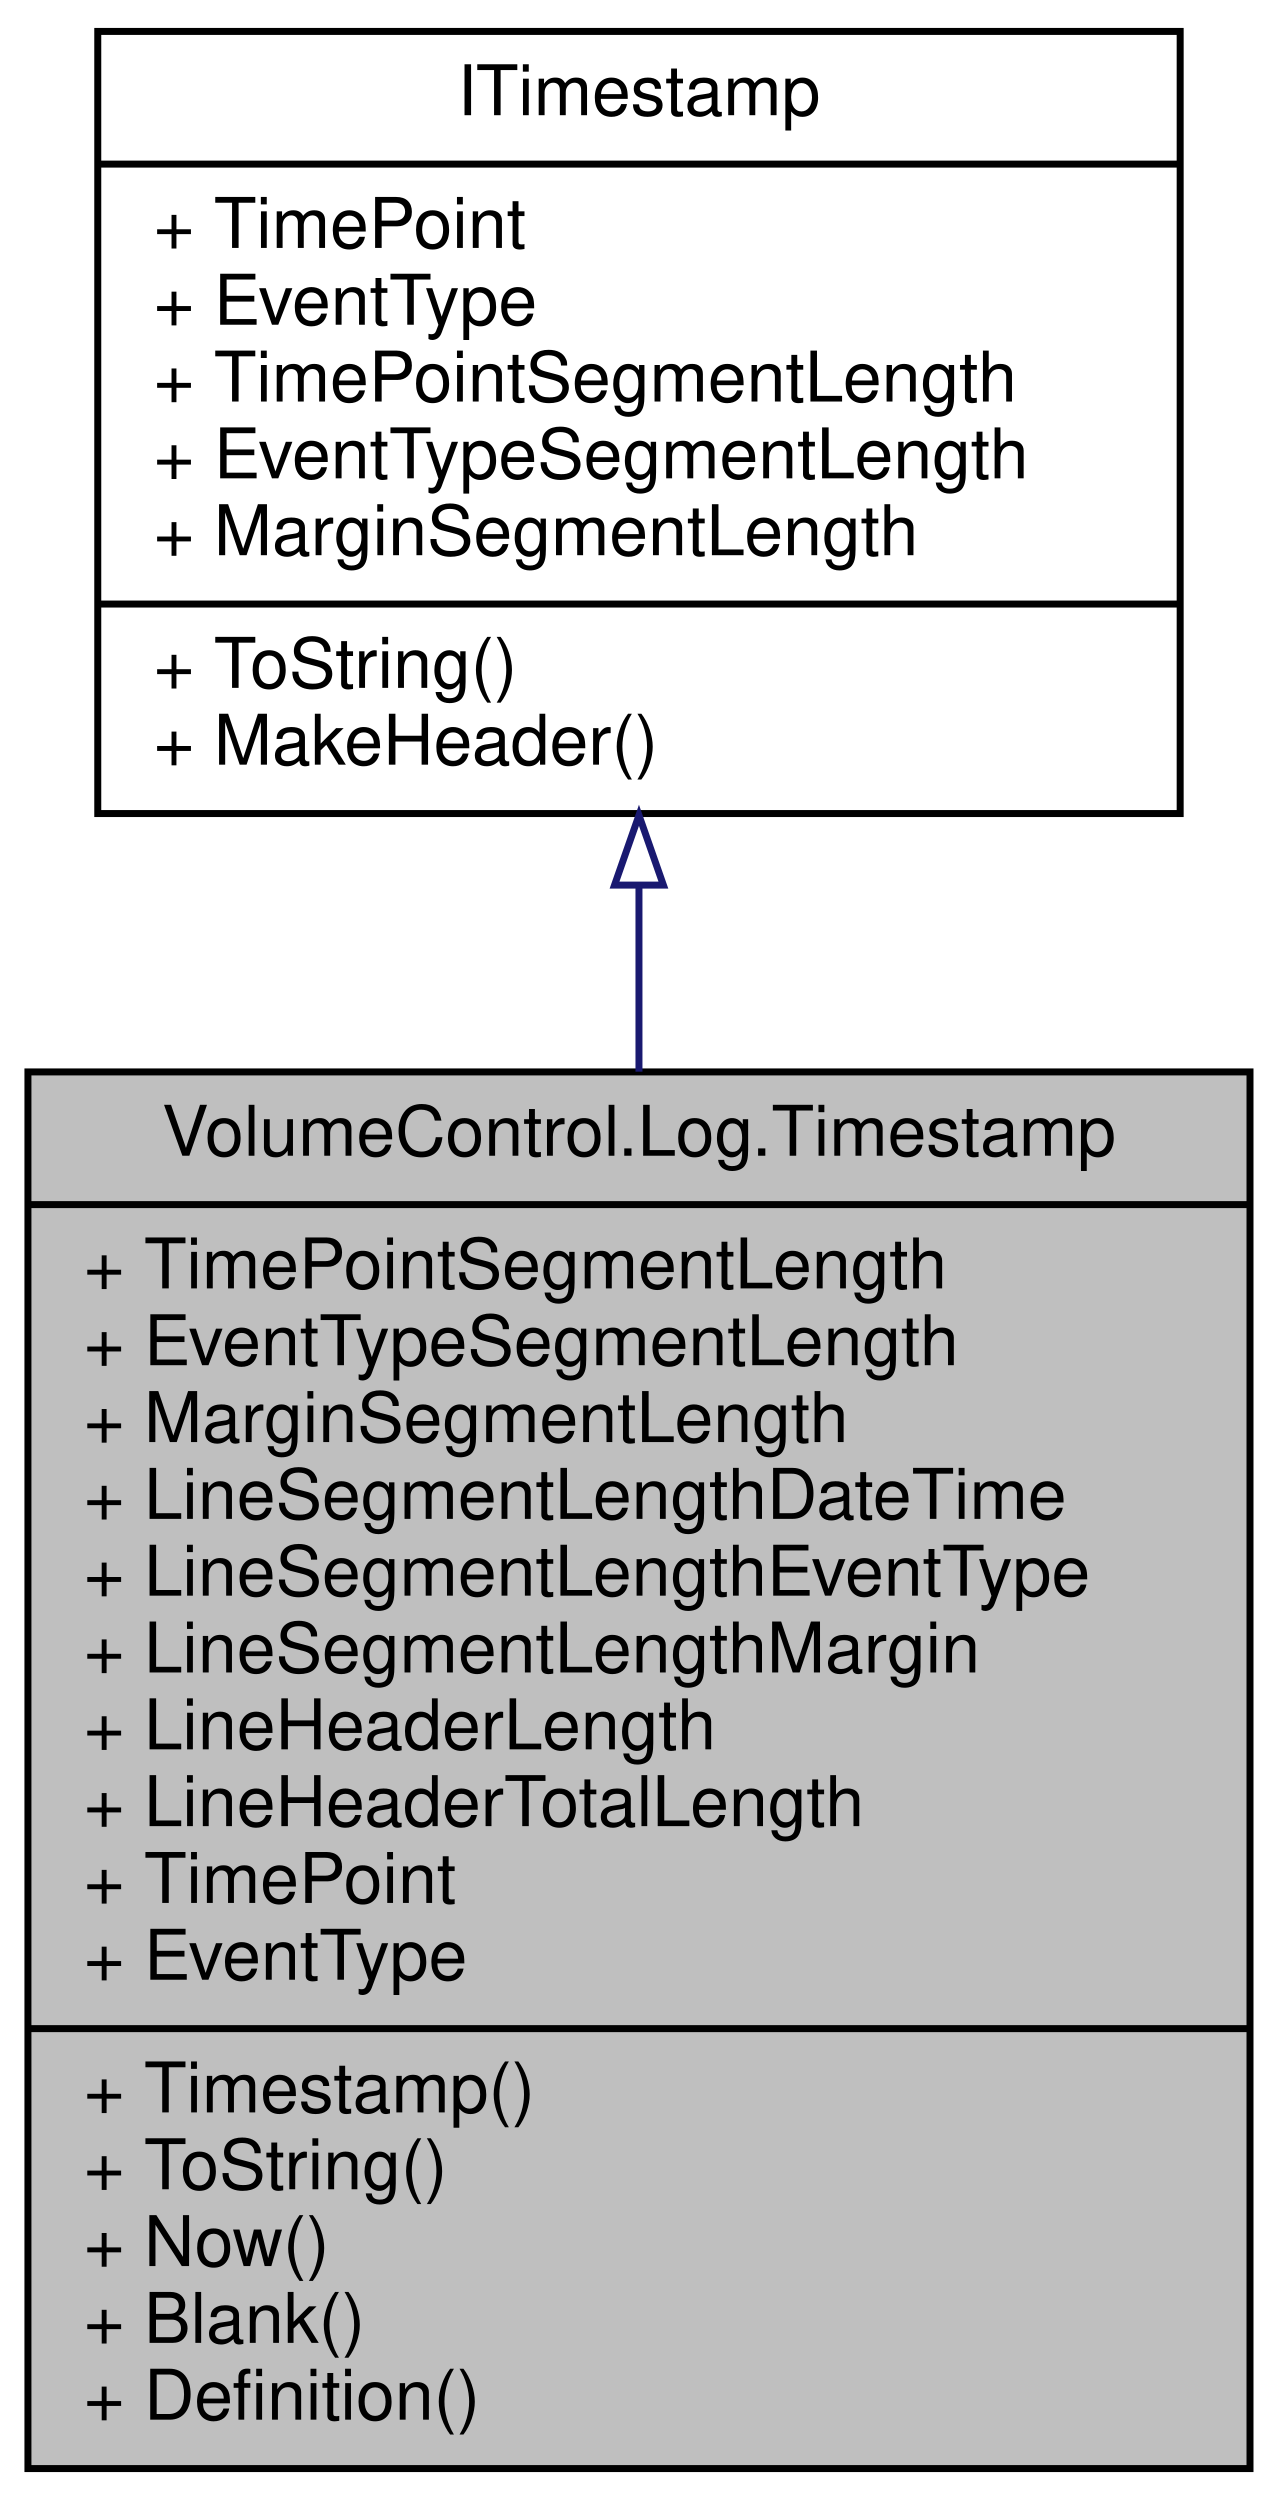
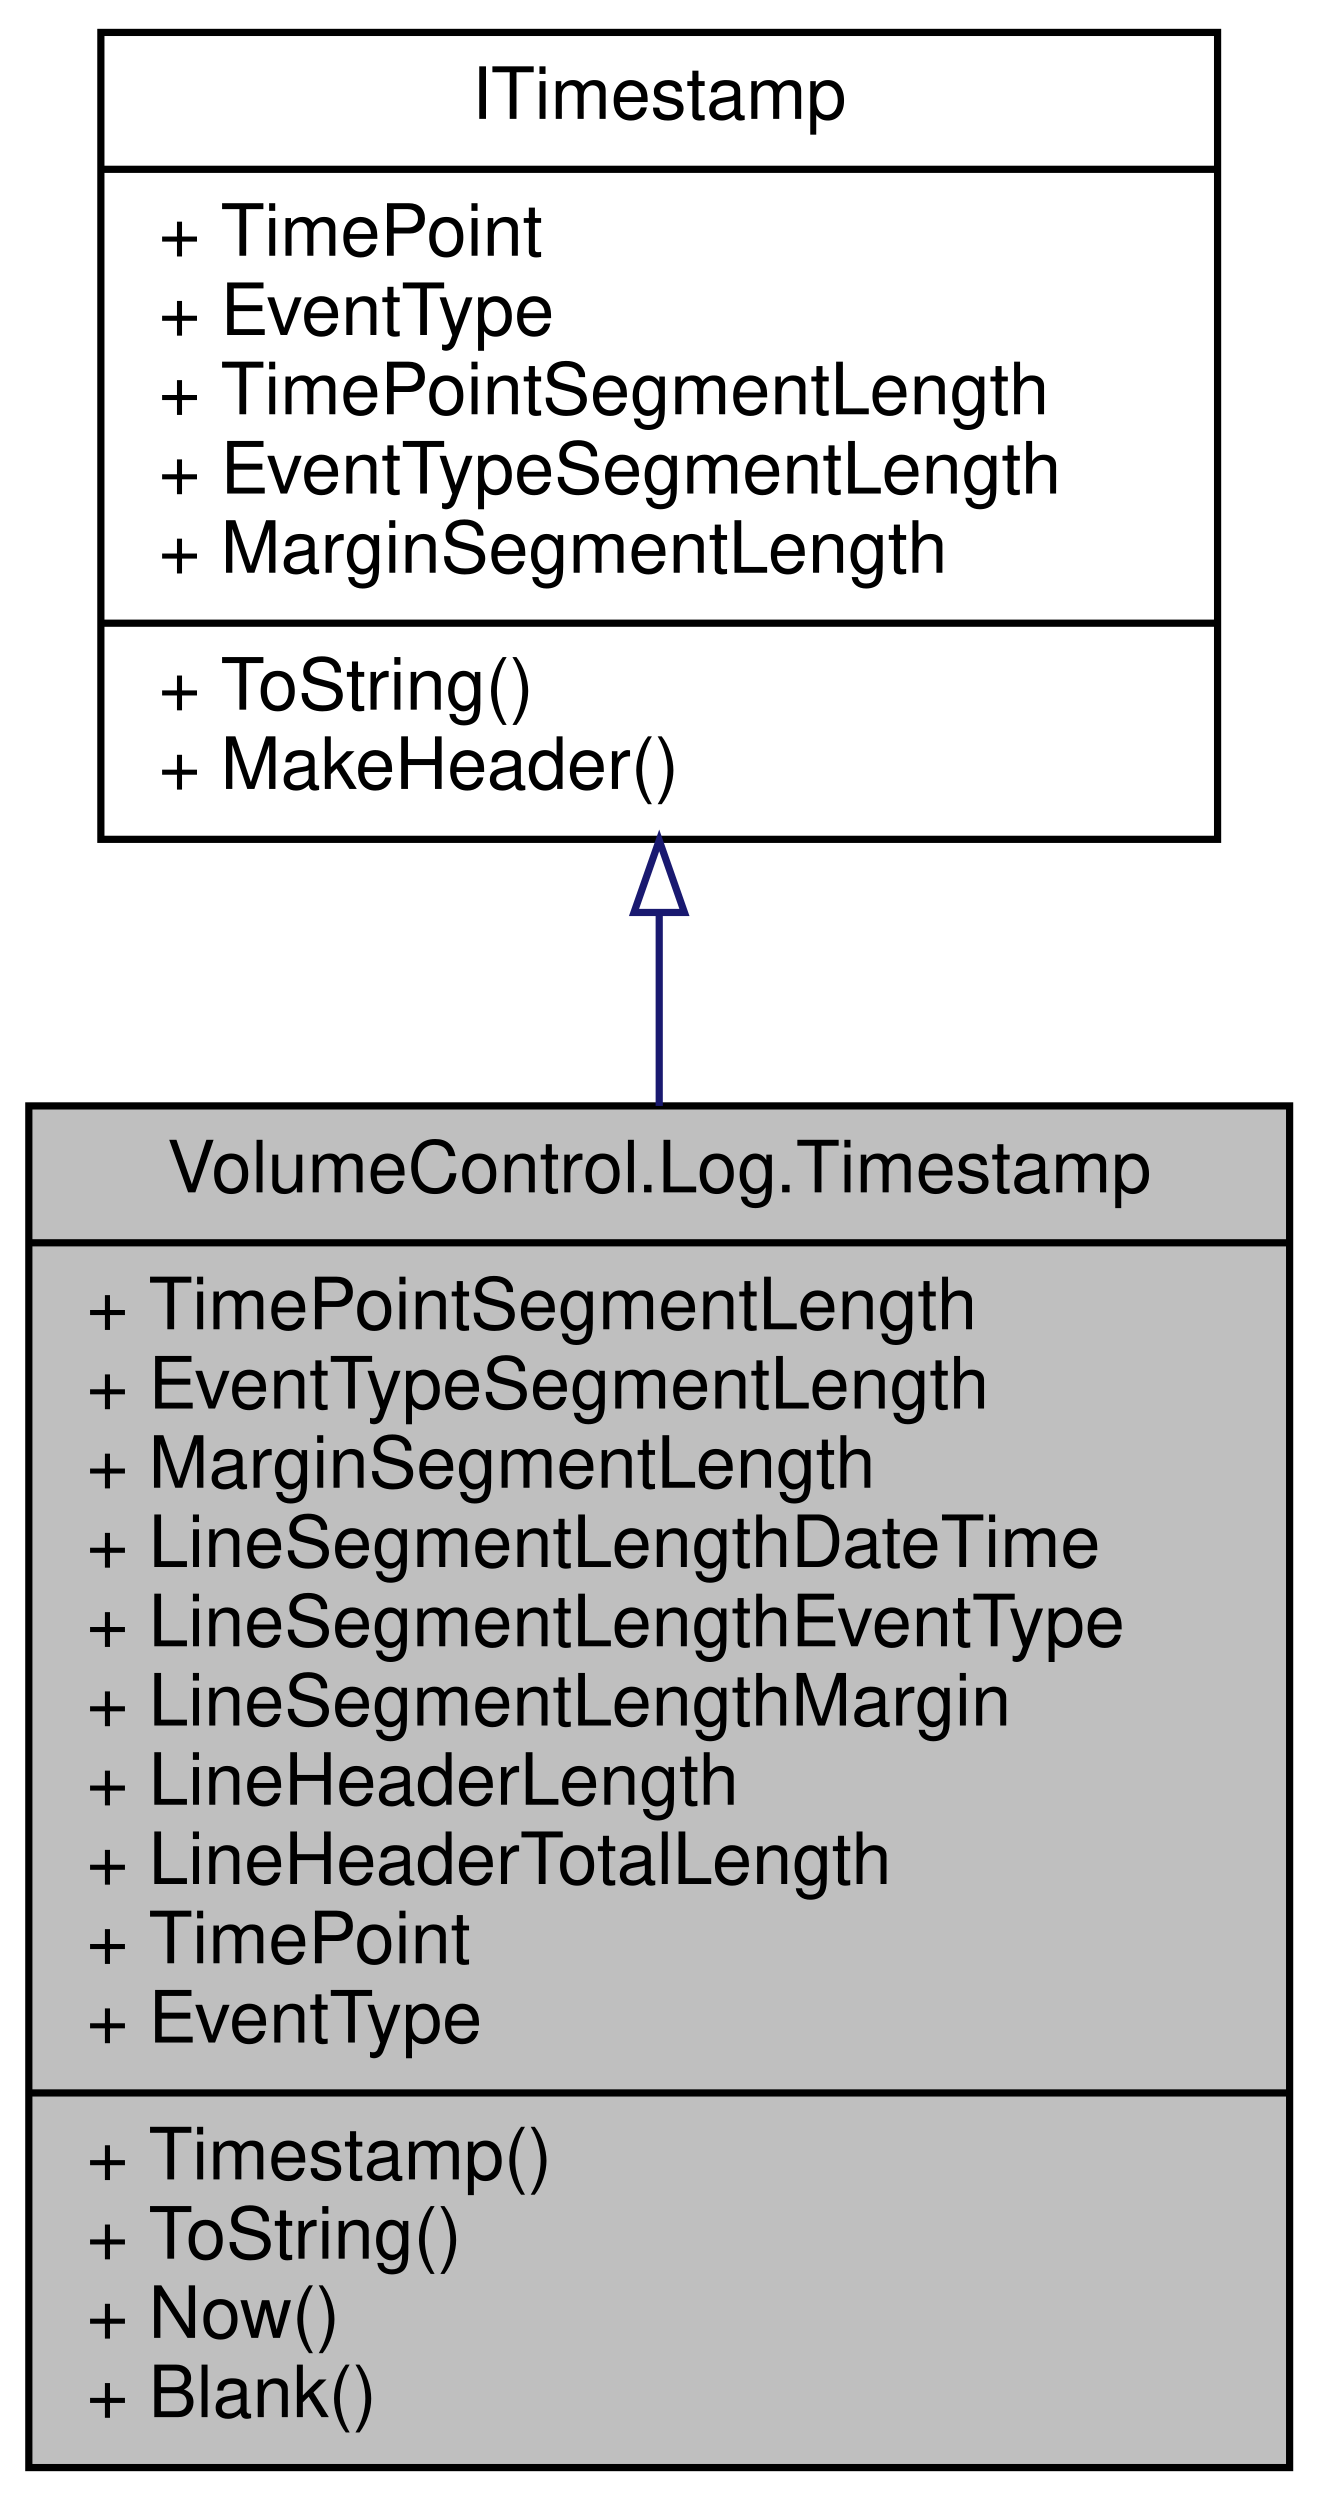
- <svg xmlns="http://www.w3.org/2000/svg" xmlns:xlink="http://www.w3.org/1999/xlink" width="183pt" height="358pt" viewBox="0.00 0.00 183.00 358.00">
-   <g id="graph0" class="graph" transform="scale(1 1) rotate(0) translate(4 354)">
+ <svg xmlns="http://www.w3.org/2000/svg" xmlns:xlink="http://www.w3.org/1999/xlink" width="183pt" height="347pt" viewBox="0.00 0.00 183.00 347.00">
+   <g id="graph0" class="graph" transform="scale(1 1) rotate(0) translate(4 343)">
    <g id="node1" class="node">
      <g id="a_node1">
-         <a xlink:title="Implements ITimestamp using UTC format with (MarginTimePoint = 29, MarginEventType = 8)">
-           <polygon fill="#bfbfbf" stroke="black" points="0,-0.5 0,-200.5 175,-200.5 175,-0.5 0,-0.5" />
-           <text text-anchor="middle" x="87.5" y="-188.5" font-family="Helvetica,sans-Serif" font-size="10.00">VolumeControl.Log.Timestamp</text>
-           <polyline fill="none" stroke="black" points="0,-181.5 175,-181.5 " />
-           <text text-anchor="start" x="8" y="-169.5" font-family="Helvetica,sans-Serif" font-size="10.00">+ TimePointSegmentLength</text>
-           <text text-anchor="start" x="8" y="-158.5" font-family="Helvetica,sans-Serif" font-size="10.00">+ EventTypeSegmentLength</text>
-           <text text-anchor="start" x="8" y="-147.5" font-family="Helvetica,sans-Serif" font-size="10.00">+ MarginSegmentLength</text>
-           <text text-anchor="start" x="8" y="-136.5" font-family="Helvetica,sans-Serif" font-size="10.00">+ LineSegmentLengthDateTime</text>
-           <text text-anchor="start" x="8" y="-125.5" font-family="Helvetica,sans-Serif" font-size="10.00">+ LineSegmentLengthEventType</text>
-           <text text-anchor="start" x="8" y="-114.5" font-family="Helvetica,sans-Serif" font-size="10.00">+ LineSegmentLengthMargin</text>
-           <text text-anchor="start" x="8" y="-103.5" font-family="Helvetica,sans-Serif" font-size="10.00">+ LineHeaderLength</text>
-           <text text-anchor="start" x="8" y="-92.5" font-family="Helvetica,sans-Serif" font-size="10.00">+ LineHeaderTotalLength</text>
-           <text text-anchor="start" x="8" y="-81.5" font-family="Helvetica,sans-Serif" font-size="10.00">+ TimePoint</text>
-           <text text-anchor="start" x="8" y="-70.5" font-family="Helvetica,sans-Serif" font-size="10.00">+ EventType</text>
-           <polyline fill="none" stroke="black" points="0,-63.5 175,-63.5 " />
-           <text text-anchor="start" x="8" y="-51.5" font-family="Helvetica,sans-Serif" font-size="10.00">+ Timestamp()</text>
-           <text text-anchor="start" x="8" y="-40.5" font-family="Helvetica,sans-Serif" font-size="10.00">+ ToString()</text>
-           <text text-anchor="start" x="8" y="-29.5" font-family="Helvetica,sans-Serif" font-size="10.00">+ Now()</text>
-           <text text-anchor="start" x="8" y="-18.5" font-family="Helvetica,sans-Serif" font-size="10.00">+ Blank()</text>
-           <text text-anchor="start" x="8" y="-7.5" font-family="Helvetica,sans-Serif" font-size="10.00">+ Definition()</text>
+         <a xlink:title="Implements ITimestamp using UTC format.">
+           <polygon fill="#bfbfbf" stroke="black" points="0,-0.5 0,-189.5 175,-189.5 175,-0.5 0,-0.5" />
+           <text text-anchor="middle" x="87.5" y="-177.5" font-family="Helvetica,sans-Serif" font-size="10.00">VolumeControl.Log.Timestamp</text>
+           <polyline fill="none" stroke="black" points="0,-170.5 175,-170.5 " />
+           <text text-anchor="start" x="8" y="-158.5" font-family="Helvetica,sans-Serif" font-size="10.00">+ TimePointSegmentLength</text>
+           <text text-anchor="start" x="8" y="-147.5" font-family="Helvetica,sans-Serif" font-size="10.00">+ EventTypeSegmentLength</text>
+           <text text-anchor="start" x="8" y="-136.5" font-family="Helvetica,sans-Serif" font-size="10.00">+ MarginSegmentLength</text>
+           <text text-anchor="start" x="8" y="-125.5" font-family="Helvetica,sans-Serif" font-size="10.00">+ LineSegmentLengthDateTime</text>
+           <text text-anchor="start" x="8" y="-114.5" font-family="Helvetica,sans-Serif" font-size="10.00">+ LineSegmentLengthEventType</text>
+           <text text-anchor="start" x="8" y="-103.5" font-family="Helvetica,sans-Serif" font-size="10.00">+ LineSegmentLengthMargin</text>
+           <text text-anchor="start" x="8" y="-92.5" font-family="Helvetica,sans-Serif" font-size="10.00">+ LineHeaderLength</text>
+           <text text-anchor="start" x="8" y="-81.5" font-family="Helvetica,sans-Serif" font-size="10.00">+ LineHeaderTotalLength</text>
+           <text text-anchor="start" x="8" y="-70.5" font-family="Helvetica,sans-Serif" font-size="10.00">+ TimePoint</text>
+           <text text-anchor="start" x="8" y="-59.5" font-family="Helvetica,sans-Serif" font-size="10.00">+ EventType</text>
+           <polyline fill="none" stroke="black" points="0,-52.5 175,-52.5 " />
+           <text text-anchor="start" x="8" y="-40.5" font-family="Helvetica,sans-Serif" font-size="10.00">+ Timestamp()</text>
+           <text text-anchor="start" x="8" y="-29.5" font-family="Helvetica,sans-Serif" font-size="10.00">+ ToString()</text>
+           <text text-anchor="start" x="8" y="-18.5" font-family="Helvetica,sans-Serif" font-size="10.00">+ Now()</text>
+           <text text-anchor="start" x="8" y="-7.5" font-family="Helvetica,sans-Serif" font-size="10.00">+ Blank()</text>
        </a>
      </g>
    </g>
    <g id="node2" class="node">
      <g id="a_node2">
        <a xlink:href="interface_volume_control_1_1_log_1_1_interfaces_1_1_i_timestamp.html" target="_top" xlink:title="Interface for the timestamps on each log message, which contain a DateTime and Enum....">
-           <polygon fill="none" stroke="black" points="10,-237.5 10,-349.5 165,-349.5 165,-237.5 10,-237.5" />
-           <text text-anchor="middle" x="87.5" y="-337.5" font-family="Helvetica,sans-Serif" font-size="10.00">ITimestamp</text>
-           <polyline fill="none" stroke="black" points="10,-330.5 165,-330.5 " />
-           <text text-anchor="start" x="18" y="-318.5" font-family="Helvetica,sans-Serif" font-size="10.00">+ TimePoint</text>
-           <text text-anchor="start" x="18" y="-307.5" font-family="Helvetica,sans-Serif" font-size="10.00">+ EventType</text>
-           <text text-anchor="start" x="18" y="-296.5" font-family="Helvetica,sans-Serif" font-size="10.00">+ TimePointSegmentLength</text>
-           <text text-anchor="start" x="18" y="-285.5" font-family="Helvetica,sans-Serif" font-size="10.00">+ EventTypeSegmentLength</text>
-           <text text-anchor="start" x="18" y="-274.5" font-family="Helvetica,sans-Serif" font-size="10.00">+ MarginSegmentLength</text>
-           <polyline fill="none" stroke="black" points="10,-267.5 165,-267.5 " />
-           <text text-anchor="start" x="18" y="-255.5" font-family="Helvetica,sans-Serif" font-size="10.00">+ ToString()</text>
-           <text text-anchor="start" x="18" y="-244.5" font-family="Helvetica,sans-Serif" font-size="10.00">+ MakeHeader()</text>
+           <polygon fill="none" stroke="black" points="10,-226.5 10,-338.5 165,-338.5 165,-226.5 10,-226.5" />
+           <text text-anchor="middle" x="87.5" y="-326.5" font-family="Helvetica,sans-Serif" font-size="10.00">ITimestamp</text>
+           <polyline fill="none" stroke="black" points="10,-319.5 165,-319.5 " />
+           <text text-anchor="start" x="18" y="-307.5" font-family="Helvetica,sans-Serif" font-size="10.00">+ TimePoint</text>
+           <text text-anchor="start" x="18" y="-296.5" font-family="Helvetica,sans-Serif" font-size="10.00">+ EventType</text>
+           <text text-anchor="start" x="18" y="-285.5" font-family="Helvetica,sans-Serif" font-size="10.00">+ TimePointSegmentLength</text>
+           <text text-anchor="start" x="18" y="-274.5" font-family="Helvetica,sans-Serif" font-size="10.00">+ EventTypeSegmentLength</text>
+           <text text-anchor="start" x="18" y="-263.5" font-family="Helvetica,sans-Serif" font-size="10.00">+ MarginSegmentLength</text>
+           <polyline fill="none" stroke="black" points="10,-256.5 165,-256.5 " />
+           <text text-anchor="start" x="18" y="-244.5" font-family="Helvetica,sans-Serif" font-size="10.00">+ ToString()</text>
+           <text text-anchor="start" x="18" y="-233.5" font-family="Helvetica,sans-Serif" font-size="10.00">+ MakeHeader()</text>
        </a>
      </g>
    </g>
    <g id="edge1" class="edge">
-       <path fill="none" stroke="midnightblue" d="M87.5,-227C87.5,-218.43 87.5,-209.51 87.5,-200.54" />
-       <polygon fill="none" stroke="midnightblue" points="84,-227.25 87.5,-237.25 91,-227.25 84,-227.25" />
+       <path fill="none" stroke="midnightblue" d="M87.5,-216.32C87.5,-207.62 87.5,-198.57 87.5,-189.5" />
+       <polygon fill="none" stroke="midnightblue" points="84,-216.35 87.5,-226.35 91,-216.35 84,-216.35" />
    </g>
  </g>
</svg>
